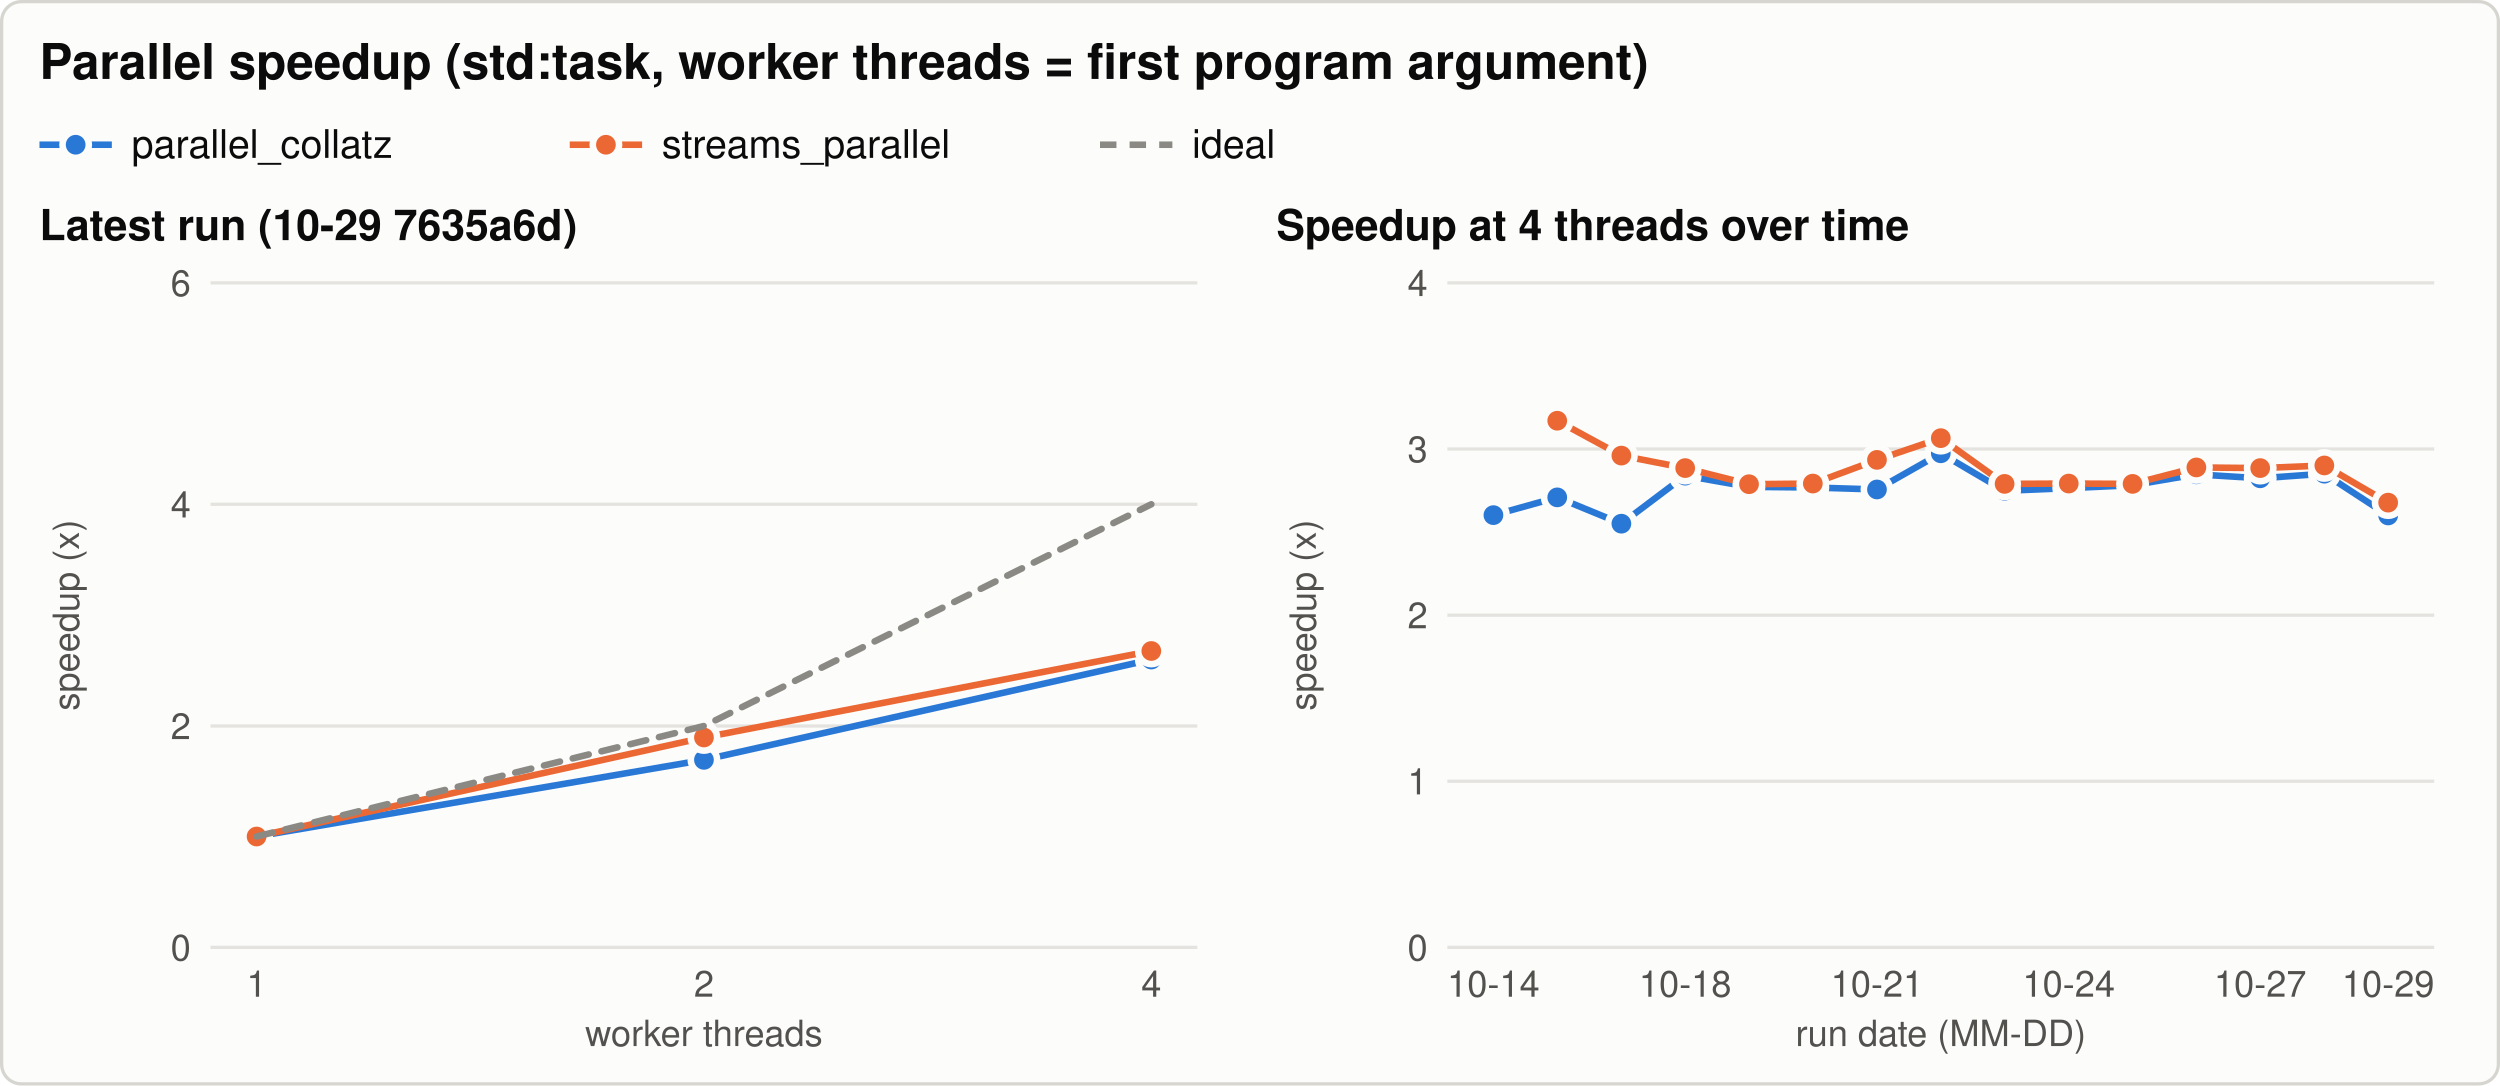
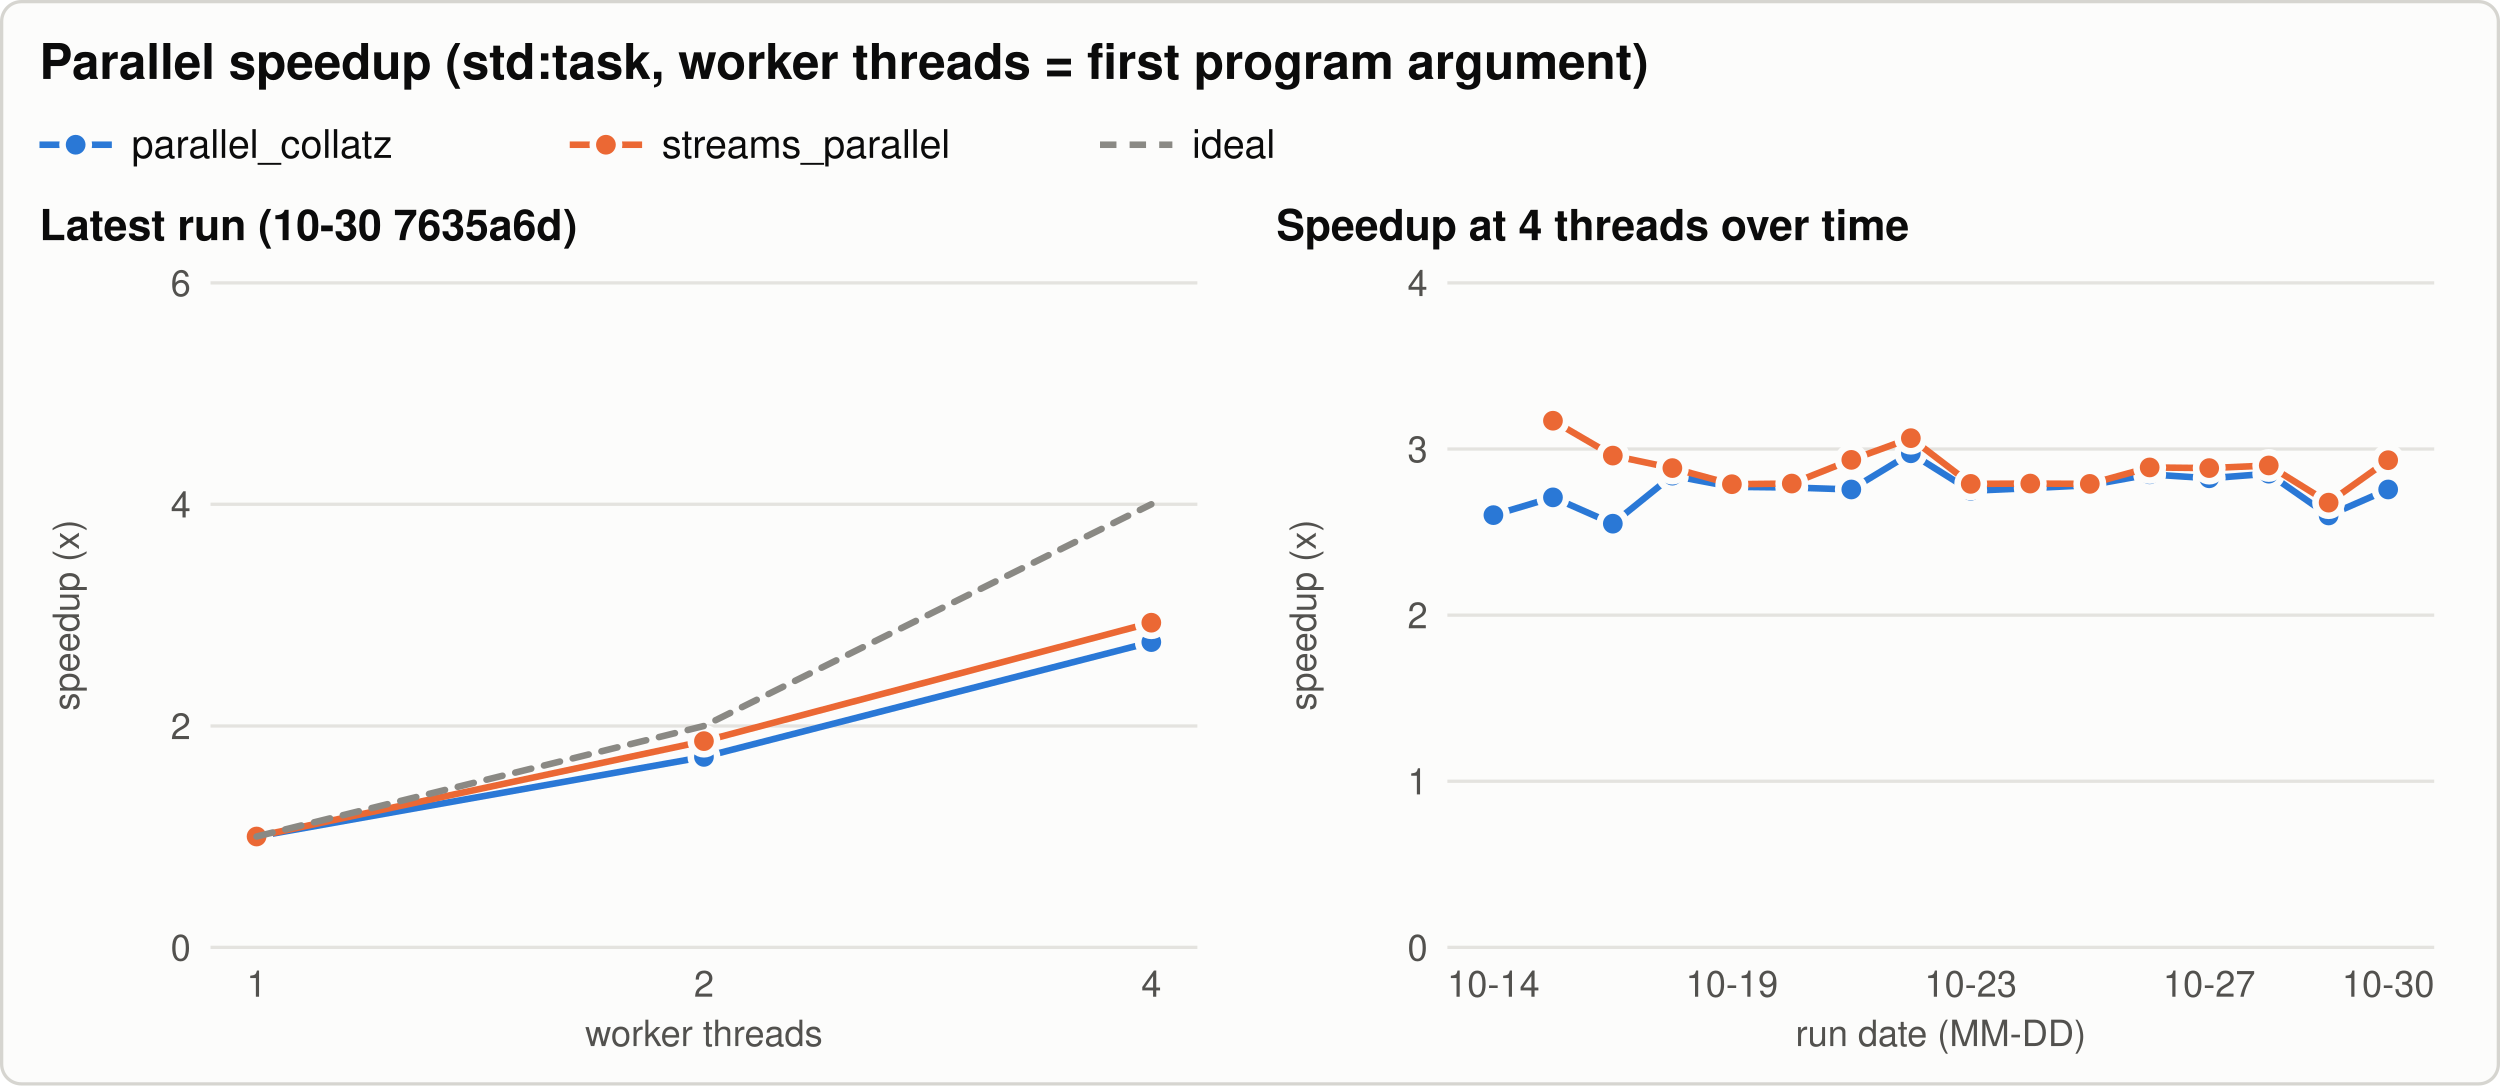
<svg xmlns="http://www.w3.org/2000/svg" width="760" height="330" viewBox="0 0 760 330" role="img" aria-labelledby="title desc">
  <style>svg{color-scheme:light}.bg{fill:#fcfcfb;stroke:#d6d5d0}.t{fill:#0b0b0b}.t2{fill:#52514e}.grid{stroke:#e4e3df}.ref{stroke:#8a8984}.s1{stroke:#2a78d6;fill:#2a78d6}.s2{stroke:#eb6834;fill:#eb6834}.s3{stroke:#1baf7a;fill:#1baf7a}.ring{stroke:#fcfcfb} text{font-family:-apple-system, 'Segoe UI', Helvetica, Arial, sans-serif}@media (prefers-color-scheme: dark){svg{color-scheme:dark}.bg{fill:#1a1a19;stroke:#3a3a37}.t{fill:#f0efec}.t2{fill:#c3c2b7}.grid{stroke:#2f2f2c}.ref{stroke:#8a8984}.s1{stroke:#3987e5;fill:#3987e5}.s2{stroke:#d95926;fill:#d95926}.s3{stroke:#199e70;fill:#199e70}.ring{stroke:#1a1a19}}</style>
  <rect class="bg" x="0.5" y="0.5" width="759" height="329" rx="6" stroke-width="1" />
  <text class="t" x="12.0" y="24.0" font-size="15" text-anchor="start" font-weight="600">Parallel speedup (std:task, worker threads = first program argument)</text>
  <line class="s1" x1="12.0" y1="44.0" x2="34.0" y2="44.0" stroke-width="2" />
  <circle class="s1 ring" cx="23.0" cy="44.0" r="4" stroke-width="2" />
  <text class="t" x="40.0" y="48.0" font-size="12" text-anchor="start" font-weight="normal">parallel_collatz</text>
  <line class="s2" x1="173.2" y1="44.0" x2="195.2" y2="44.0" stroke-width="2" />
  <circle class="s2 ring" cx="184.2" cy="44.0" r="4" stroke-width="2" />
  <text class="t" x="201.2" y="48.0" font-size="12" text-anchor="start" font-weight="normal">streams_parallel</text>
  <line class="ref" x1="334.4" y1="44.0" x2="356.4" y2="44.0" stroke-width="2" stroke-dasharray="5 4" />
  <text class="t" x="362.4" y="48.0" font-size="12" text-anchor="start" font-weight="normal">ideal</text>
-   <text class="t" x="12.0" y="73.0" font-size="13" text-anchor="start" font-weight="600">Latest run (10-29 7635a6d)</text>
+   <text class="t" x="12.0" y="73.0" font-size="13" text-anchor="start" font-weight="600">Latest run (10-30 7635a6d)</text>
  <line class="grid" x1="64.0" y1="288.0" x2="364.0" y2="288.0" stroke-width="1" />
  <text class="t2" x="58.0" y="292.0" font-size="11" text-anchor="end" font-weight="normal">0</text>
  <line class="grid" x1="64.0" y1="220.7" x2="364.0" y2="220.7" stroke-width="1" />
  <text class="t2" x="58.0" y="224.7" font-size="11" text-anchor="end" font-weight="normal">2</text>
  <line class="grid" x1="64.0" y1="153.3" x2="364.0" y2="153.3" stroke-width="1" />
  <text class="t2" x="58.0" y="157.3" font-size="11" text-anchor="end" font-weight="normal">4</text>
  <line class="grid" x1="64.0" y1="86.0" x2="364.0" y2="86.0" stroke-width="1" />
  <text class="t2" x="58.0" y="90.0" font-size="11" text-anchor="end" font-weight="normal">6</text>
  <text class="t2" x="24.0" y="187.0" font-size="11" text-anchor="middle" font-weight="normal" transform="rotate(-90 24.0 187.0)">speedup (x)</text>
  <text class="t2" x="78.0" y="303.0" font-size="11" text-anchor="middle" font-weight="normal">1</text>
  <text class="t2" x="214.0" y="303.0" font-size="11" text-anchor="middle" font-weight="normal">2</text>
  <text class="t2" x="350.0" y="303.0" font-size="11" text-anchor="middle" font-weight="normal">4</text>
  <text class="t2" x="214.0" y="318.0" font-size="11" text-anchor="middle" font-weight="normal">worker threads</text>
-   <path class="s1" d="M78.0,254.3 L214.0,231.0 L350.0,200.5" style="fill:none" stroke-width="2" stroke-linejoin="round" stroke-linecap="round" />
+   <path class="s1" d="M78.0,254.3 L214.0,230.1 L350.0,195.2" style="fill:none" stroke-width="2" stroke-linejoin="round" stroke-linecap="round" />
  <circle class="s1 ring" cx="78.0" cy="254.3" r="4" stroke-width="2" />
-   <circle class="s1 ring" cx="214.0" cy="231.0" r="4" stroke-width="2" />
-   <circle class="s1 ring" cx="350.0" cy="200.5" r="4" stroke-width="2" />
-   <path class="s2" d="M78.0,254.3 L214.0,224.2 L350.0,197.9" style="fill:none" stroke-width="2" stroke-linejoin="round" stroke-linecap="round" />
+   <circle class="s1 ring" cx="214.0" cy="230.1" r="4" stroke-width="2" />
+   <circle class="s1 ring" cx="350.0" cy="195.2" r="4" stroke-width="2" />
+   <path class="s2" d="M78.0,254.3 L214.0,225.3 L350.0,189.3" style="fill:none" stroke-width="2" stroke-linejoin="round" stroke-linecap="round" />
  <circle class="s2 ring" cx="78.0" cy="254.3" r="4" stroke-width="2" />
-   <circle class="s2 ring" cx="214.0" cy="224.2" r="4" stroke-width="2" />
-   <circle class="s2 ring" cx="350.0" cy="197.9" r="4" stroke-width="2" />
+   <circle class="s2 ring" cx="214.0" cy="225.3" r="4" stroke-width="2" />
+   <circle class="s2 ring" cx="350.0" cy="189.3" r="4" stroke-width="2" />
  <path class="ref" d="M78.0,254.3 L214.0,220.7 L350.0,153.3" style="fill:none" stroke-width="2" stroke-linejoin="round" stroke-linecap="round" stroke-dasharray="5 4" />
  <text class="t" x="388.0" y="73.0" font-size="13" text-anchor="start" font-weight="600">Speedup at 4 threads over time</text>
  <line class="grid" x1="440.0" y1="288.0" x2="740.0" y2="288.0" stroke-width="1" />
  <text class="t2" x="434.0" y="292.0" font-size="11" text-anchor="end" font-weight="normal">0</text>
  <line class="grid" x1="440.0" y1="237.5" x2="740.0" y2="237.5" stroke-width="1" />
  <text class="t2" x="434.0" y="241.5" font-size="11" text-anchor="end" font-weight="normal">1</text>
  <line class="grid" x1="440.0" y1="187.0" x2="740.0" y2="187.0" stroke-width="1" />
  <text class="t2" x="434.0" y="191.0" font-size="11" text-anchor="end" font-weight="normal">2</text>
  <line class="grid" x1="440.0" y1="136.5" x2="740.0" y2="136.5" stroke-width="1" />
  <text class="t2" x="434.0" y="140.5" font-size="11" text-anchor="end" font-weight="normal">3</text>
  <line class="grid" x1="440.0" y1="86.0" x2="740.0" y2="86.0" stroke-width="1" />
  <text class="t2" x="434.0" y="90.0" font-size="11" text-anchor="end" font-weight="normal">4</text>
  <text class="t2" x="400.0" y="187.0" font-size="11" text-anchor="middle" font-weight="normal" transform="rotate(-90 400.0 187.0)">speedup (x)</text>
  <text class="t2" x="454.0" y="303.0" font-size="11" text-anchor="middle" font-weight="normal">10-14</text>
-   <text class="t2" x="512.3" y="303.0" font-size="11" text-anchor="middle" font-weight="normal">10-18</text>
-   <text class="t2" x="570.6" y="303.0" font-size="11" text-anchor="middle" font-weight="normal">10-21</text>
-   <text class="t2" x="628.9" y="303.0" font-size="11" text-anchor="middle" font-weight="normal">10-24</text>
-   <text class="t2" x="687.1" y="303.0" font-size="11" text-anchor="middle" font-weight="normal">10-27</text>
-   <text class="t2" x="726.0" y="303.0" font-size="11" text-anchor="middle" font-weight="normal">10-29</text>
+   <text class="t2" x="526.5" y="303.0" font-size="11" text-anchor="middle" font-weight="normal">10-19</text>
+   <text class="t2" x="599.1" y="303.0" font-size="11" text-anchor="middle" font-weight="normal">10-23</text>
+   <text class="t2" x="671.6" y="303.0" font-size="11" text-anchor="middle" font-weight="normal">10-27</text>
+   <text class="t2" x="726.0" y="303.0" font-size="11" text-anchor="middle" font-weight="normal">10-30</text>
  <text class="t2" x="590.0" y="318.0" font-size="11" text-anchor="middle" font-weight="normal">run date (MM-DD)</text>
-   <path class="s1" d="M454.0,156.6 L473.4,151.2 L492.9,159.2 L512.3,144.6 L531.7,148.0 L551.1,148.2 L570.6,148.8 L590.0,137.8 L609.4,149.2 L628.9,148.4 L648.3,147.5 L667.7,144.2 L687.1,145.4 L706.6,144.0 L726.0,156.7" style="fill:none" stroke-width="2" stroke-linejoin="round" stroke-linecap="round" />
+   <path class="s1" d="M454.0,156.6 L472.1,151.2 L490.3,159.2 L508.4,144.6 L526.5,148.0 L544.7,148.2 L562.8,148.8 L580.9,137.8 L599.1,149.2 L617.2,148.4 L635.3,147.5 L653.5,144.2 L671.6,145.4 L689.7,144.0 L707.9,156.7 L726.0,148.8" style="fill:none" stroke-width="2" stroke-linejoin="round" stroke-linecap="round" />
  <circle class="s1 ring" cx="454.0" cy="156.6" r="4" stroke-width="2" />
-   <circle class="s1 ring" cx="473.4" cy="151.2" r="4" stroke-width="2" />
-   <circle class="s1 ring" cx="492.9" cy="159.2" r="4" stroke-width="2" />
-   <circle class="s1 ring" cx="512.3" cy="144.6" r="4" stroke-width="2" />
-   <circle class="s1 ring" cx="531.7" cy="148.0" r="4" stroke-width="2" />
-   <circle class="s1 ring" cx="551.1" cy="148.2" r="4" stroke-width="2" />
-   <circle class="s1 ring" cx="570.6" cy="148.8" r="4" stroke-width="2" />
-   <circle class="s1 ring" cx="590.0" cy="137.8" r="4" stroke-width="2" />
-   <circle class="s1 ring" cx="609.4" cy="149.2" r="4" stroke-width="2" />
-   <circle class="s1 ring" cx="628.9" cy="148.4" r="4" stroke-width="2" />
-   <circle class="s1 ring" cx="648.3" cy="147.5" r="4" stroke-width="2" />
-   <circle class="s1 ring" cx="667.7" cy="144.2" r="4" stroke-width="2" />
-   <circle class="s1 ring" cx="687.1" cy="145.4" r="4" stroke-width="2" />
-   <circle class="s1 ring" cx="706.6" cy="144.0" r="4" stroke-width="2" />
-   <circle class="s1 ring" cx="726.0" cy="156.7" r="4" stroke-width="2" />
-   <path class="s2" d="M473.4,127.9 L492.9,138.5 L512.3,142.3 L531.7,147.2 L551.1,147.0 L570.6,139.8 L590.0,133.2 L609.4,147.1 L628.9,147.0 L648.3,147.1 L667.7,142.1 L687.1,142.3 L706.6,141.5 L726.0,152.8" style="fill:none" stroke-width="2" stroke-linejoin="round" stroke-linecap="round" />
-   <circle class="s2 ring" cx="473.4" cy="127.9" r="4" stroke-width="2" />
-   <circle class="s2 ring" cx="492.9" cy="138.5" r="4" stroke-width="2" />
-   <circle class="s2 ring" cx="512.3" cy="142.3" r="4" stroke-width="2" />
-   <circle class="s2 ring" cx="531.7" cy="147.2" r="4" stroke-width="2" />
-   <circle class="s2 ring" cx="551.1" cy="147.0" r="4" stroke-width="2" />
-   <circle class="s2 ring" cx="570.6" cy="139.8" r="4" stroke-width="2" />
-   <circle class="s2 ring" cx="590.0" cy="133.2" r="4" stroke-width="2" />
-   <circle class="s2 ring" cx="609.4" cy="147.1" r="4" stroke-width="2" />
-   <circle class="s2 ring" cx="628.9" cy="147.0" r="4" stroke-width="2" />
-   <circle class="s2 ring" cx="648.3" cy="147.1" r="4" stroke-width="2" />
-   <circle class="s2 ring" cx="667.7" cy="142.1" r="4" stroke-width="2" />
-   <circle class="s2 ring" cx="687.1" cy="142.3" r="4" stroke-width="2" />
-   <circle class="s2 ring" cx="706.6" cy="141.5" r="4" stroke-width="2" />
-   <circle class="s2 ring" cx="726.0" cy="152.8" r="4" stroke-width="2" />
+   <circle class="s1 ring" cx="472.1" cy="151.2" r="4" stroke-width="2" />
+   <circle class="s1 ring" cx="490.3" cy="159.2" r="4" stroke-width="2" />
+   <circle class="s1 ring" cx="508.4" cy="144.6" r="4" stroke-width="2" />
+   <circle class="s1 ring" cx="526.5" cy="148.0" r="4" stroke-width="2" />
+   <circle class="s1 ring" cx="544.7" cy="148.2" r="4" stroke-width="2" />
+   <circle class="s1 ring" cx="562.8" cy="148.8" r="4" stroke-width="2" />
+   <circle class="s1 ring" cx="580.9" cy="137.8" r="4" stroke-width="2" />
+   <circle class="s1 ring" cx="599.1" cy="149.2" r="4" stroke-width="2" />
+   <circle class="s1 ring" cx="617.2" cy="148.4" r="4" stroke-width="2" />
+   <circle class="s1 ring" cx="635.3" cy="147.5" r="4" stroke-width="2" />
+   <circle class="s1 ring" cx="653.5" cy="144.2" r="4" stroke-width="2" />
+   <circle class="s1 ring" cx="671.6" cy="145.4" r="4" stroke-width="2" />
+   <circle class="s1 ring" cx="689.7" cy="144.0" r="4" stroke-width="2" />
+   <circle class="s1 ring" cx="707.9" cy="156.7" r="4" stroke-width="2" />
+   <circle class="s1 ring" cx="726.0" cy="148.8" r="4" stroke-width="2" />
+   <path class="s2" d="M472.1,127.9 L490.3,138.5 L508.4,142.3 L526.5,147.2 L544.7,147.0 L562.8,139.8 L580.9,133.2 L599.1,147.1 L617.2,147.0 L635.3,147.1 L653.5,142.1 L671.6,142.3 L689.7,141.5 L707.9,152.8 L726.0,139.9" style="fill:none" stroke-width="2" stroke-linejoin="round" stroke-linecap="round" />
+   <circle class="s2 ring" cx="472.1" cy="127.9" r="4" stroke-width="2" />
+   <circle class="s2 ring" cx="490.3" cy="138.5" r="4" stroke-width="2" />
+   <circle class="s2 ring" cx="508.4" cy="142.3" r="4" stroke-width="2" />
+   <circle class="s2 ring" cx="526.5" cy="147.2" r="4" stroke-width="2" />
+   <circle class="s2 ring" cx="544.7" cy="147.0" r="4" stroke-width="2" />
+   <circle class="s2 ring" cx="562.8" cy="139.8" r="4" stroke-width="2" />
+   <circle class="s2 ring" cx="580.9" cy="133.2" r="4" stroke-width="2" />
+   <circle class="s2 ring" cx="599.1" cy="147.1" r="4" stroke-width="2" />
+   <circle class="s2 ring" cx="617.2" cy="147.0" r="4" stroke-width="2" />
+   <circle class="s2 ring" cx="635.3" cy="147.1" r="4" stroke-width="2" />
+   <circle class="s2 ring" cx="653.5" cy="142.1" r="4" stroke-width="2" />
+   <circle class="s2 ring" cx="671.6" cy="142.3" r="4" stroke-width="2" />
+   <circle class="s2 ring" cx="689.7" cy="141.5" r="4" stroke-width="2" />
+   <circle class="s2 ring" cx="707.9" cy="152.8" r="4" stroke-width="2" />
+   <circle class="s2 ring" cx="726.0" cy="139.9" r="4" stroke-width="2" />
</svg>
